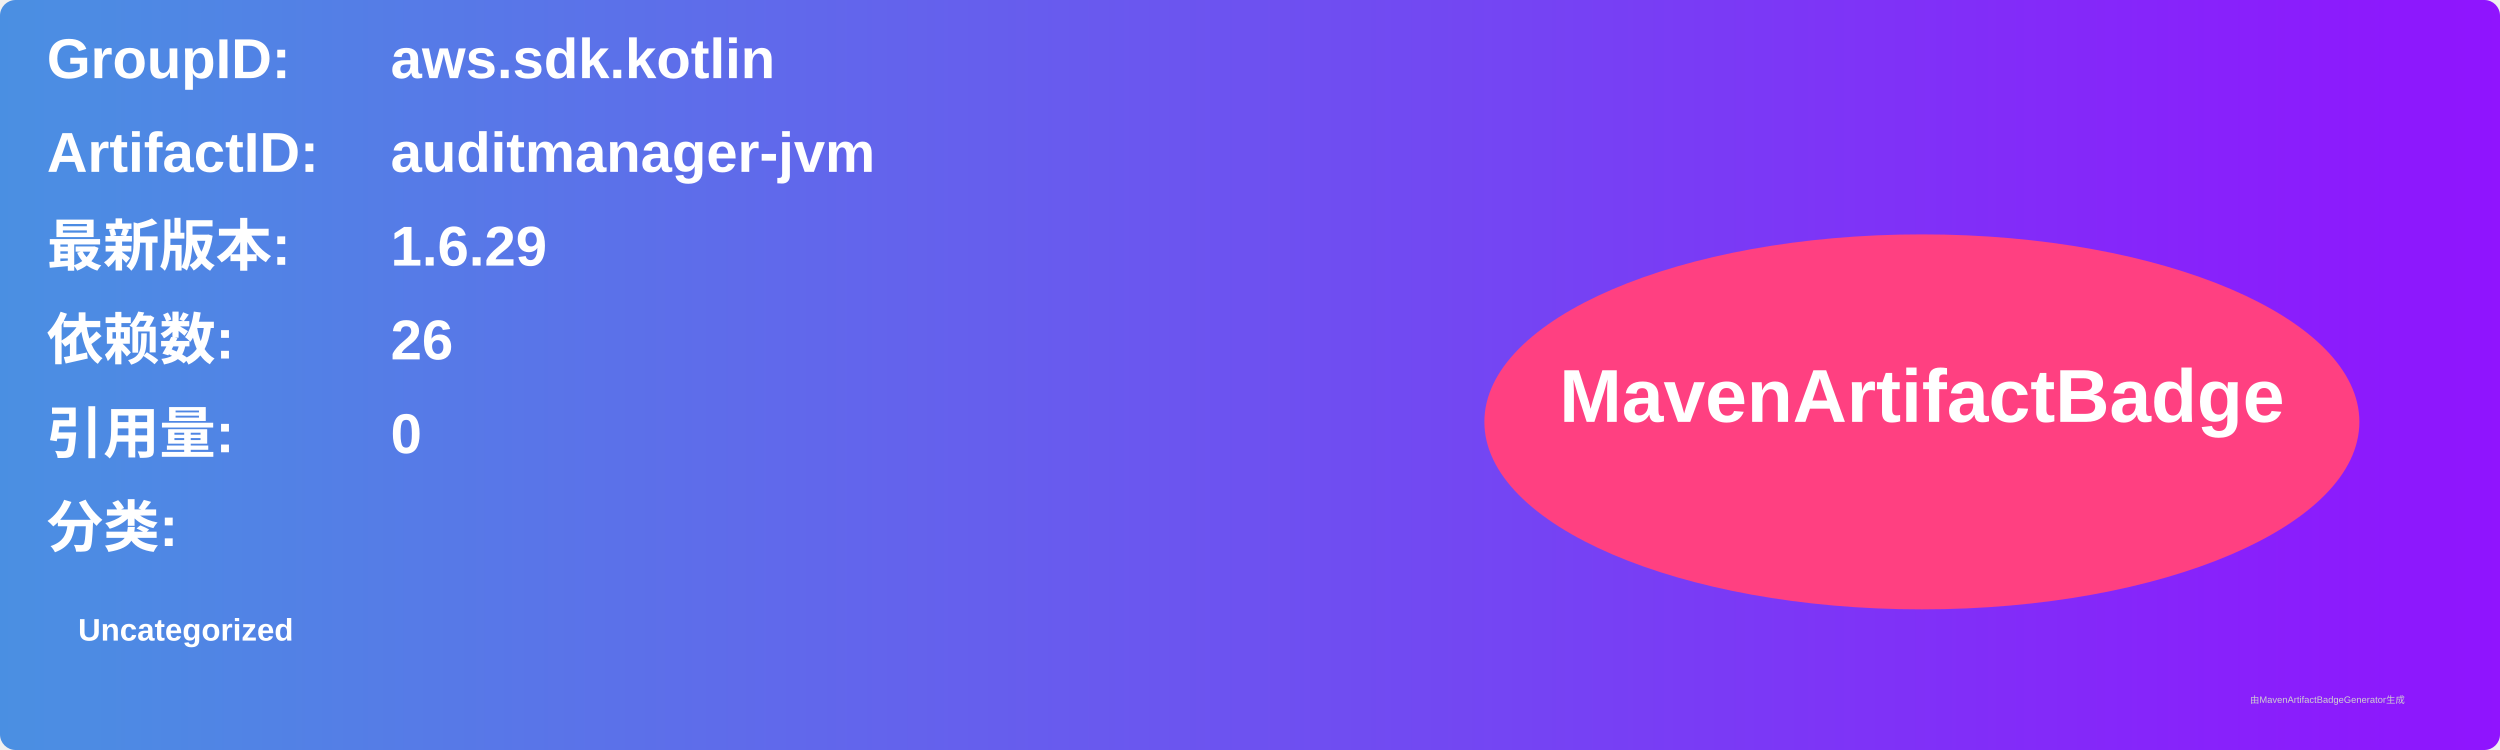
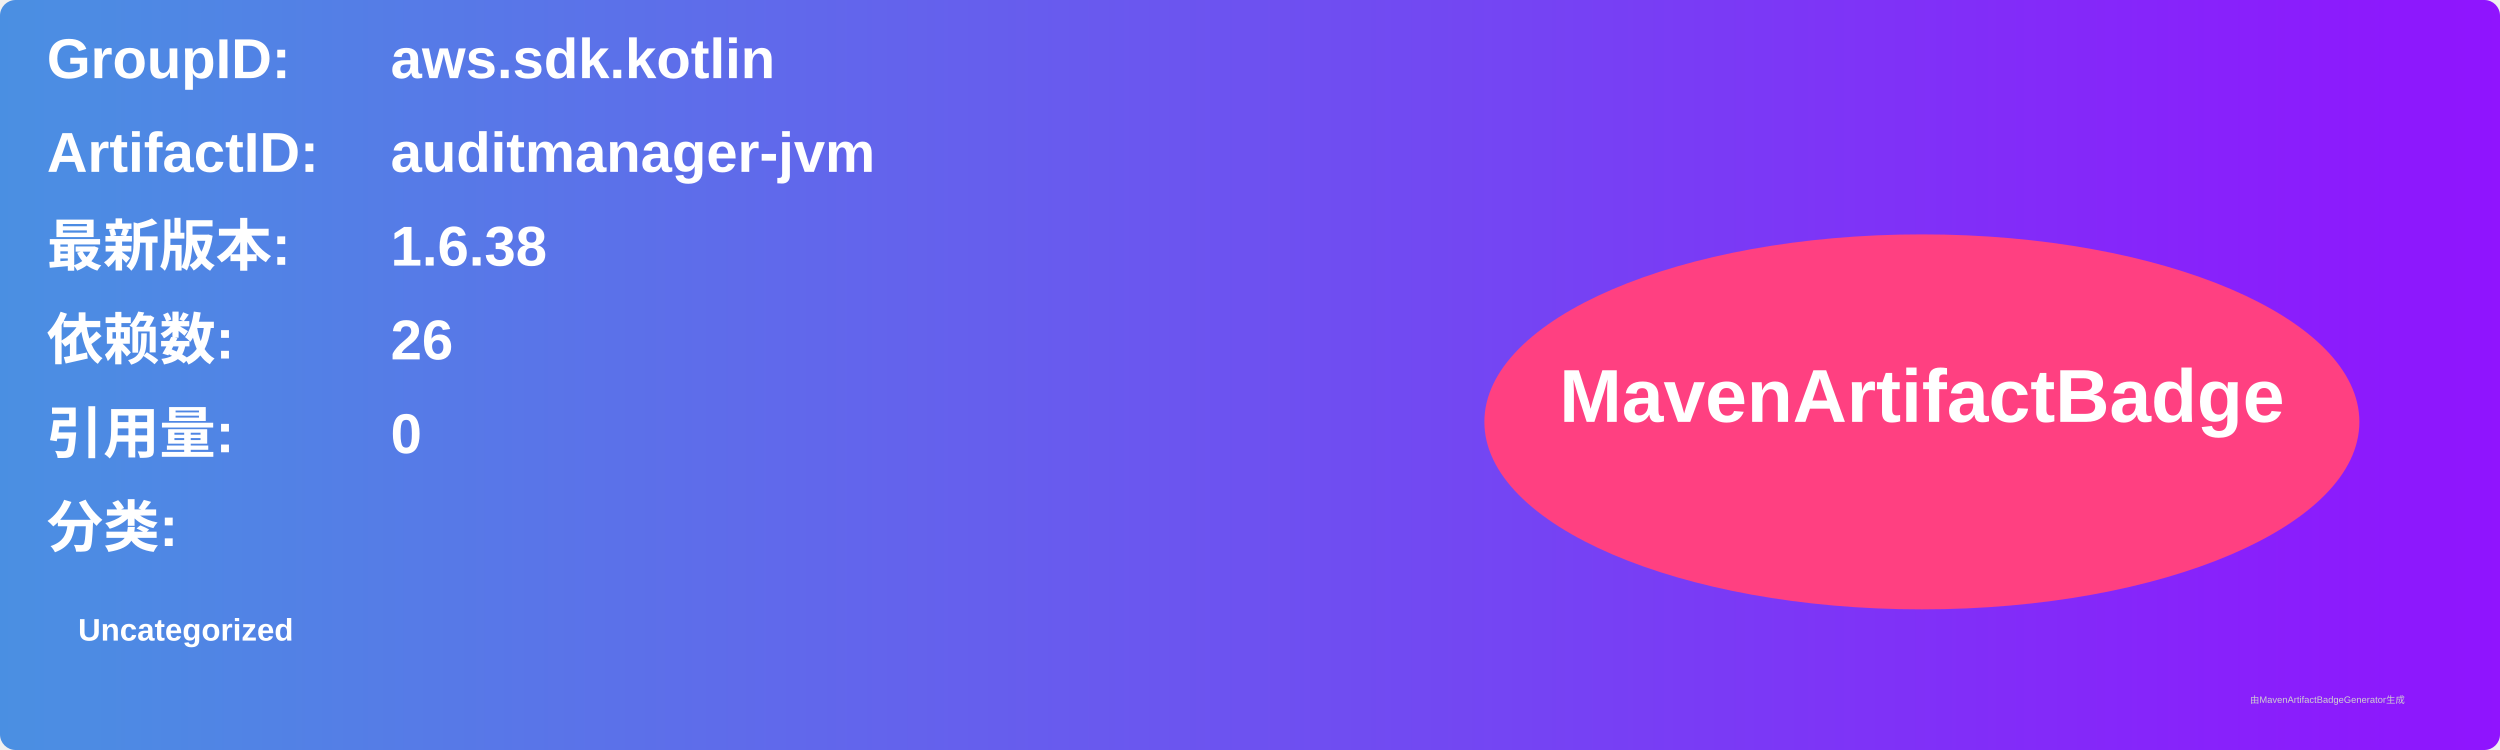
<svg xmlns="http://www.w3.org/2000/svg" width="800" height="240" viewBox="0 0 800 240">
  <linearGradient id="grad" x1="0%" y1="0%" x2="100%" y2="0%">
    <stop offset="0%" stop-color="#4a90e2" />
    <stop offset="100%" stop-color="#9013fe" />
  </linearGradient>
  <rect width="100%" height="100%" rx="5" ry="5" fill="url(#grad)" />
  <g transform="translate(15, 15)">
    <text x="0" y="10" font-family="Arial" font-size="18" fill="white" font-weight="bold" width="260">GroupID:</text>
    <text x="110" y="10" font-family="Arial" font-size="18" fill="white" font-weight="bold" width="460">aws.sdk.kotlin</text>
    <text x="0" y="40" font-family="Arial" font-size="18" fill="white" font-weight="bold" width="260">ArtifactID:</text>
    <text x="110" y="40" font-family="Arial" font-size="18" fill="white" font-weight="bold" width="460">auditmanager-jvm</text>
    <text x="0" y="70" font-family="Arial" font-size="18" fill="white" font-weight="bold">最新版本:</text>
    <text x="110" y="70" font-family="Arial" font-size="18" fill="white" font-weight="bold">
-       <tspan font-weight="bold">1.6.29</tspan>
+       <tspan font-weight="bold">1.6.38</tspan>
    </text>
    <text x="0" y="100" font-family="Arial" font-size="18" fill="white" font-weight="bold">依赖数: </text>
    <text x="110" y="100" font-family="Arial" font-size="18" fill="white">
      <tspan font-weight="bold">26</tspan>
    </text>
    <text x="0" y="130" font-family="Arial" font-size="18" fill="white" font-weight="bold">引用量: </text>
    <text x="110" y="130" font-family="Arial" font-size="18" fill="white">
      <tspan font-weight="bold">0</tspan>
    </text>
    <text x="0" y="160" font-family="Arial" font-size="18" fill="white" font-weight="bold">分类:</text>
    <text x="10" y="190" font-family="Arial" font-size="10" fill="white">
      <tspan font-weight="bold">Uncategorized</tspan>
    </text>
    <ellipse cx="600" cy="120" rx="140" ry="60" fill="#ff4081" />
    <text x="600" y="120" text-anchor="middle" font-family="Arial" font-size="24" fill="white" font-weight="bold">MavenArtifactBadge</text>
  </g>
  <text x="720" y="225" font-family="Arial" font-size="3" fill="#d0d0d0">由MavenArtifactBadgeGenerator生成</text>
</svg>
